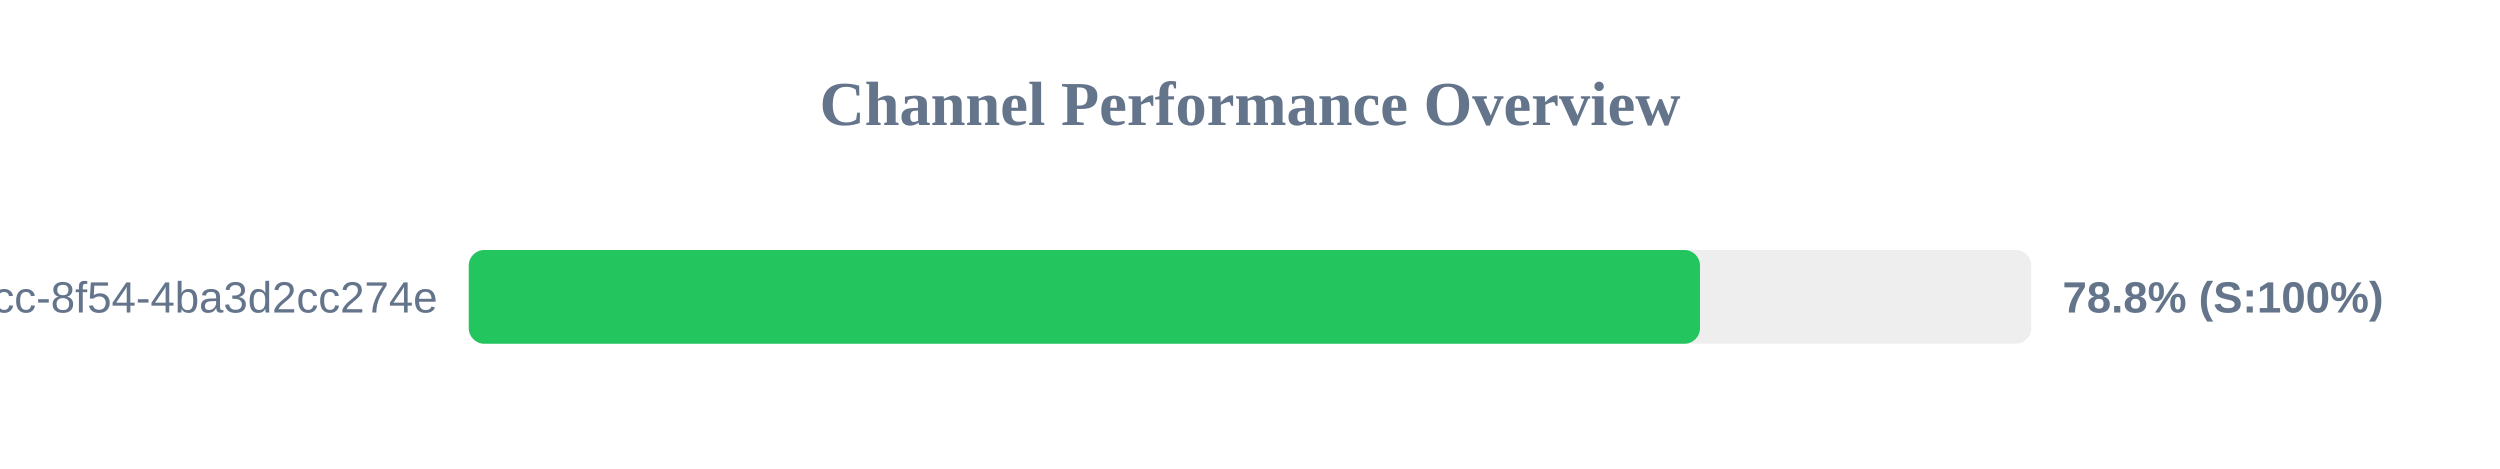
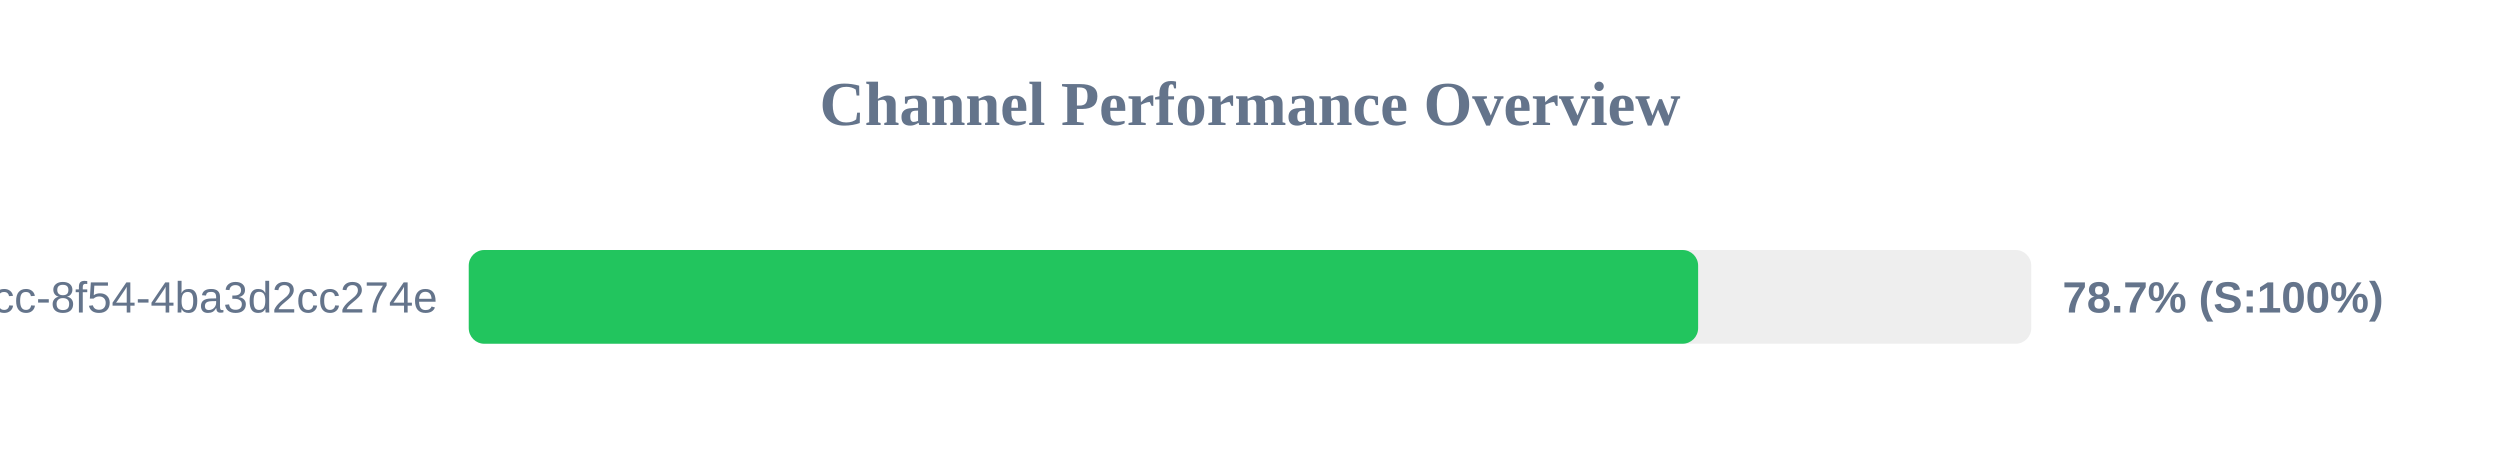
<svg xmlns="http://www.w3.org/2000/svg" width="800" height="150" version="1.1">
  <style>
        .row { font: 14px Arial; fill: #64748b; }
        .score { font: bold 14px Arial; fill: #64748b; }
    </style>
  <text x="400" y="40" text-anchor="middle" font-size="20px" font-weight="bold" fill="#64748b">Channel Performance Overview</text>
  <rect x="150" y="80" width="500" height="30" fill="#eee" rx="5" />
-   <rect x="150" y="80" width="394.0" height="30" fill="#22c55e" rx="5" />
+   <rect x="150" y="80" width="393.4" height="30" fill="#22c55e" rx="5" />
  <text x="140" y="100" text-anchor="end" class="row">?uuid=45cc0b3a-0adb-4dcc-8f54-4ba3d2cc274e</text>
-   <text x="660" y="100" text-anchor="start" class="score">78.8% (S:100%)</text>
+   <text x="660" y="100" text-anchor="start" class="score">78.7% (S:100%)</text>
</svg>
